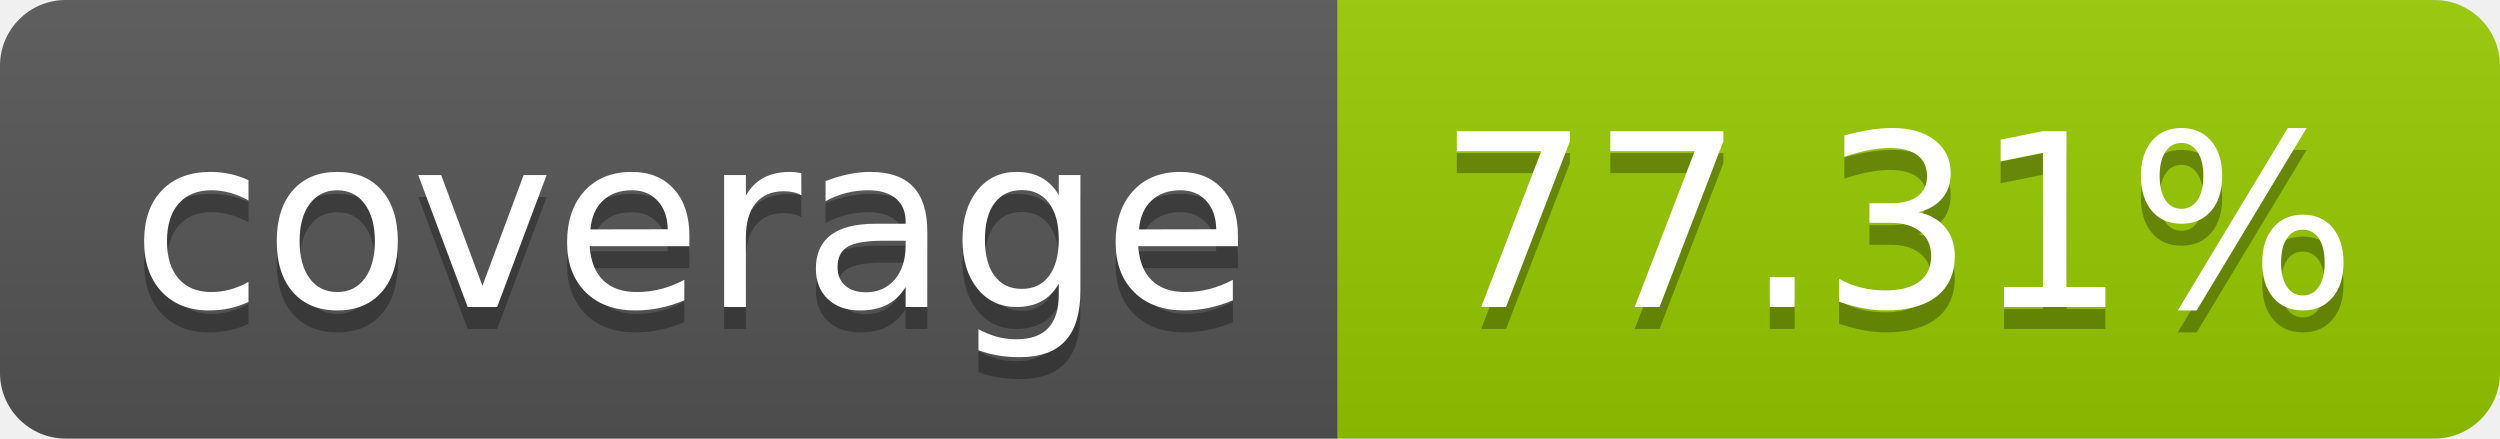
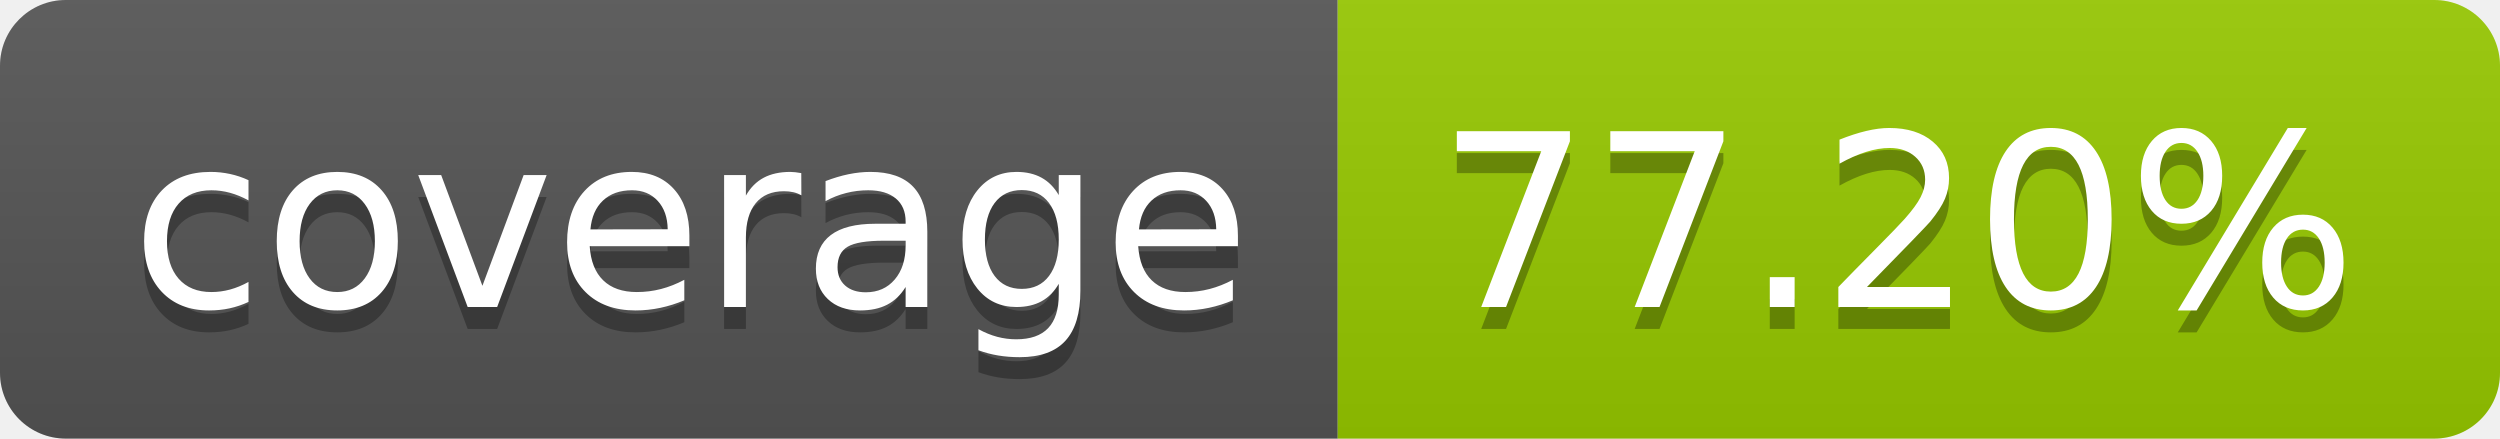
- <svg xmlns="http://www.w3.org/2000/svg" width="114" height="20" role="img" aria-label="coverage: 77.31%">
+ <svg xmlns="http://www.w3.org/2000/svg" width="114" height="20" role="img" aria-label="coverage: 77.20%">
  <linearGradient id="s" x2="0" y2="100%">
    <stop offset="0" stop-color="#bbb" stop-opacity=".1" />
    <stop offset="1" stop-opacity=".1" />
  </linearGradient>
  <clipPath id="r">
    <rect width="114" height="20" rx="3" fill="#fff" />
  </clipPath>
  <g clip-path="url(#r)">
    <rect width="61" height="20" fill="#555" />
    <rect x="61" width="53" height="20" fill="#97ca00" />
    <rect width="114" height="20" fill="url(#s)" />
  </g>
  <g fill="#fff" text-anchor="middle" font-family="Verdana,Geneva,DejaVu Sans,sans-serif" text-rendering="geometricPrecision" font-size="110">
    <text aria-hidden="true" x="315" y="150" fill="#010101" fill-opacity=".3" transform="scale(.1)" textLength="510">coverage</text>
    <text x="315" y="140" transform="scale(.1)" fill="#fff" textLength="510">coverage</text>
-     <text aria-hidden="true" x="865" y="150" fill="#010101" fill-opacity=".3" transform="scale(.1)" textLength="430">77.31%</text>
-     <text x="865" y="140" transform="scale(.1)" fill="#fff" textLength="430">77.31%</text>
+     <text aria-hidden="true" x="865" y="150" fill="#010101" fill-opacity=".3" transform="scale(.1)" textLength="430">77.20%</text>
+     <text x="865" y="140" transform="scale(.1)" fill="#fff" textLength="430">77.20%</text>
  </g>
</svg>
